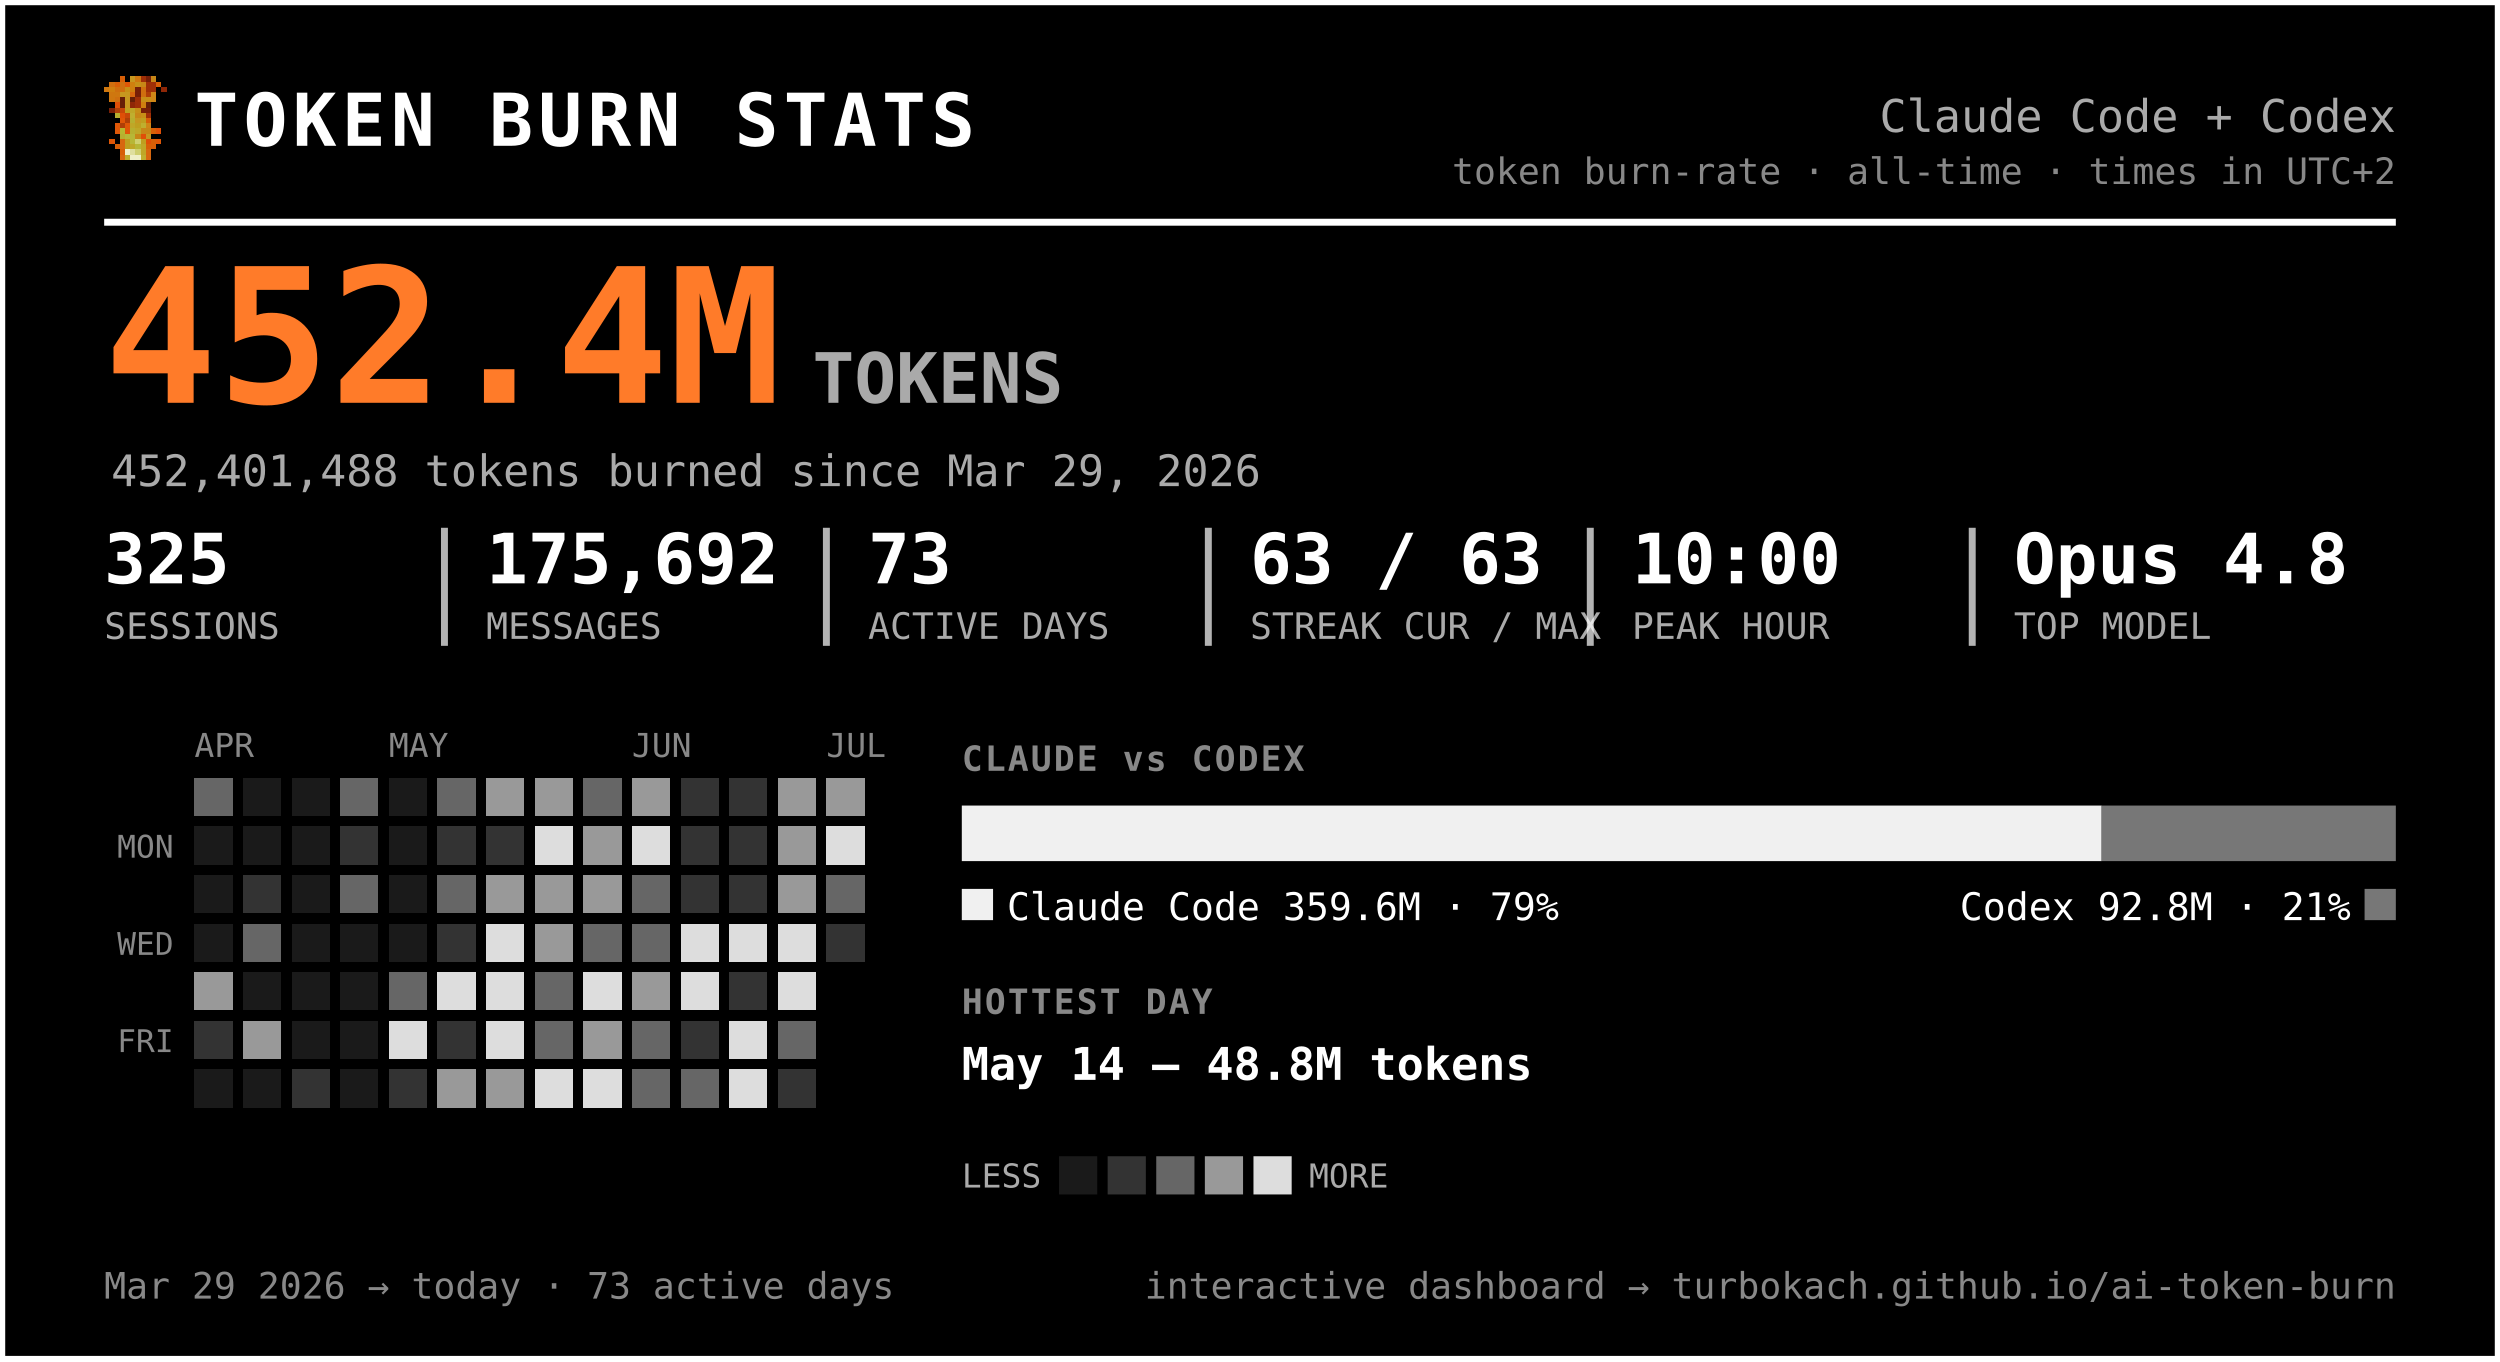
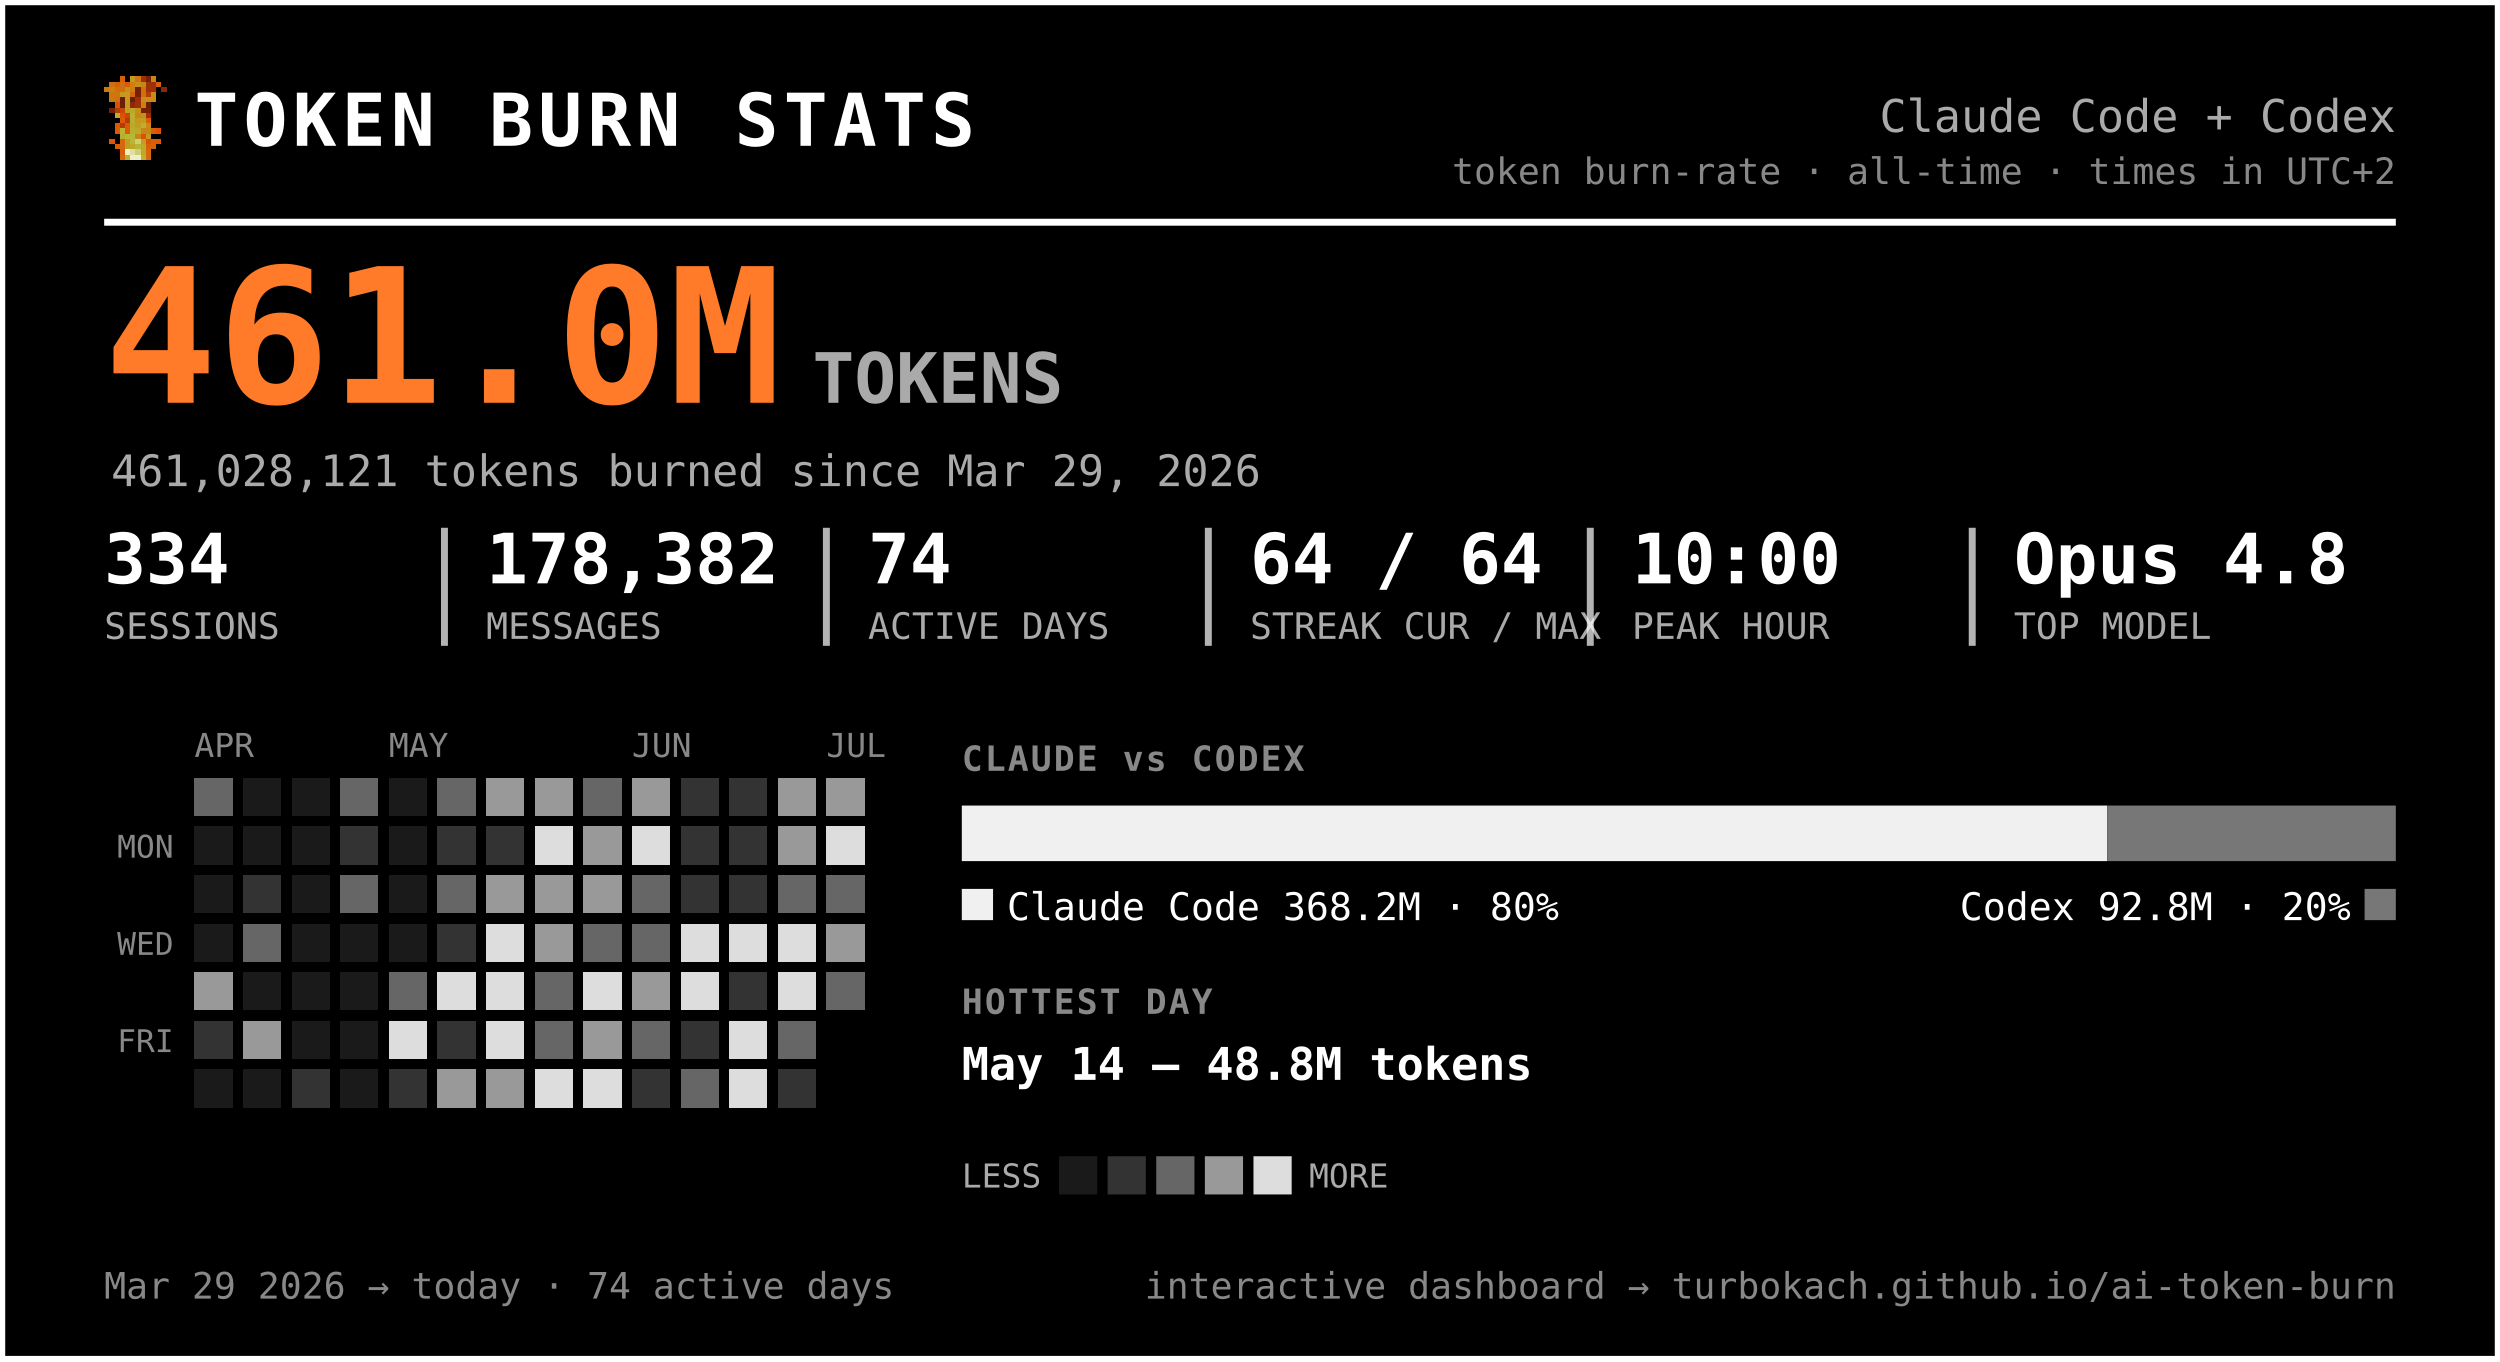
<svg xmlns="http://www.w3.org/2000/svg" width="720" height="392" viewBox="0 0 720 392" font-family="ui-monospace, 'SF Mono', 'Cascadia Code', Menlo, Consolas, monospace" role="img" aria-label="Token burn — Claude Code + Codex">
  <rect x="0.5" y="0.5" width="719" height="391" rx="0" fill="#000000" stroke="#ffffff" stroke-width="2" />
  <g transform="translate(30,22) scale(1.5)" shape-rendering="crispEdges">
    <rect x="3" y="0" width="1" height="1" fill="#d75f07" />
    <rect x="5" y="0" width="1" height="1" fill="#c7971f" />
    <rect x="6" y="0" width="1" height="1" fill="#cf770f" />
    <rect x="7" y="0" width="1" height="1" fill="#9f2f07" />
    <rect x="8" y="0" width="1" height="1" fill="#771f07" />
    <rect x="9" y="0" width="1" height="1" fill="#c78717" />
    <rect x="1" y="1" width="1" height="1" fill="#cf6f0f" />
    <rect x="2" y="1" width="1" height="1" fill="#d75f07" />
    <rect x="3" y="1" width="1" height="1" fill="#cf6f0f" />
    <rect x="4" y="1" width="1" height="1" fill="#df5707" />
    <rect x="5" y="1" width="1" height="1" fill="#cf7f0f" />
    <rect x="6" y="1" width="1" height="1" fill="#c78f17" />
    <rect x="7" y="1" width="1" height="1" fill="#c78717" />
    <rect x="8" y="1" width="1" height="1" fill="#9f2f07" />
    <rect x="9" y="1" width="1" height="1" fill="#9f2f07" />
    <rect x="10" y="1" width="1" height="1" fill="#d75f07" />
    <rect x="0" y="2" width="1" height="1" fill="#cf770f" />
    <rect x="1" y="2" width="1" height="1" fill="#cf7f0f" />
    <rect x="2" y="2" width="1" height="1" fill="#cf6f0f" />
    <rect x="3" y="2" width="1" height="1" fill="#cf6f0f" />
    <rect x="4" y="2" width="1" height="1" fill="#c78f17" />
    <rect x="5" y="2" width="1" height="1" fill="#cf7f0f" />
    <rect x="6" y="2" width="1" height="1" fill="#771f07" />
    <rect x="7" y="2" width="1" height="1" fill="#cf6f0f" />
    <rect x="8" y="2" width="1" height="1" fill="#9f2f07" />
    <rect x="9" y="2" width="1" height="1" fill="#9f2f07" />
    <rect x="11" y="2" width="1" height="1" fill="#8f2707" />
    <rect x="1" y="3" width="1" height="1" fill="#cf770f" />
    <rect x="2" y="3" width="1" height="1" fill="#cf770f" />
    <rect x="3" y="3" width="1" height="1" fill="#c7971f" />
    <rect x="4" y="3" width="1" height="1" fill="#c7971f" />
    <rect x="5" y="3" width="1" height="1" fill="#d7670f" />
    <rect x="6" y="3" width="1" height="1" fill="#771f07" />
    <rect x="7" y="3" width="1" height="1" fill="#cf6f0f" />
    <rect x="8" y="3" width="1" height="1" fill="#af3f07" />
    <rect x="9" y="3" width="1" height="1" fill="#cf8717" />
    <rect x="1" y="4" width="1" height="1" fill="#cf770f" />
    <rect x="2" y="4" width="1" height="1" fill="#cf6f0f" />
    <rect x="3" y="4" width="1" height="1" fill="#671f07" />
    <rect x="4" y="4" width="1" height="1" fill="#c7971f" />
    <rect x="5" y="4" width="1" height="1" fill="#671f07" />
    <rect x="6" y="4" width="1" height="1" fill="#9f2f07" />
    <rect x="7" y="4" width="1" height="1" fill="#c78f17" />
    <rect x="8" y="4" width="1" height="1" fill="#c78f17" />
    <rect x="9" y="4" width="1" height="1" fill="#cf8717" />
    <rect x="2" y="5" width="1" height="1" fill="#df4f07" />
    <rect x="3" y="5" width="1" height="1" fill="#671f07" />
    <rect x="4" y="5" width="1" height="1" fill="#c7971f" />
    <rect x="5" y="5" width="1" height="1" fill="#8f2707" />
    <rect x="6" y="5" width="1" height="1" fill="#9f2f07" />
    <rect x="7" y="5" width="1" height="1" fill="#cf7f0f" />
    <rect x="8" y="5" width="1" height="1" fill="#671f07" />
    <rect x="1" y="6" width="1" height="1" fill="#771f07" />
    <rect x="2" y="6" width="1" height="1" fill="#af3f07" />
    <rect x="3" y="6" width="1" height="1" fill="#c74707" />
    <rect x="4" y="6" width="1" height="1" fill="#bf9f1f" />
    <rect x="5" y="6" width="1" height="1" fill="#bfa727" />
    <rect x="6" y="6" width="1" height="1" fill="#c78f17" />
    <rect x="7" y="6" width="1" height="1" fill="#771f07" />
    <rect x="8" y="6" width="1" height="1" fill="#771f07" />
    <rect x="2" y="7" width="1" height="1" fill="#b7af2f" />
    <rect x="3" y="7" width="1" height="1" fill="#df4f07" />
    <rect x="4" y="7" width="1" height="1" fill="#c74707" />
    <rect x="5" y="7" width="1" height="1" fill="#bfaf2f" />
    <rect x="6" y="7" width="1" height="1" fill="#c78717" />
    <rect x="7" y="7" width="1" height="1" fill="#c78f17" />
    <rect x="8" y="7" width="1" height="1" fill="#9f2f07" />
    <rect x="3" y="8" width="1" height="1" fill="#df5707" />
    <rect x="4" y="8" width="1" height="1" fill="#af3f07" />
    <rect x="5" y="8" width="1" height="1" fill="#b7af2f" />
    <rect x="6" y="8" width="1" height="1" fill="#c7971f" />
    <rect x="7" y="8" width="1" height="1" fill="#bf9f1f" />
    <rect x="8" y="8" width="1" height="1" fill="#d75f07" />
    <rect x="2" y="9" width="1" height="1" fill="#df5707" />
    <rect x="3" y="9" width="1" height="1" fill="#af3f07" />
    <rect x="4" y="9" width="1" height="1" fill="#df5707" />
    <rect x="5" y="9" width="1" height="1" fill="#bfa727" />
    <rect x="6" y="9" width="1" height="1" fill="#bf9f1f" />
    <rect x="7" y="9" width="1" height="1" fill="#bfaf2f" />
    <rect x="8" y="9" width="1" height="1" fill="#cf8717" />
    <rect x="2" y="10" width="1" height="1" fill="#df5707" />
    <rect x="3" y="10" width="1" height="1" fill="#b7b72f" />
    <rect x="4" y="10" width="1" height="1" fill="#df5707" />
    <rect x="5" y="10" width="1" height="1" fill="#b7af2f" />
    <rect x="6" y="10" width="1" height="1" fill="#bfa727" />
    <rect x="7" y="10" width="1" height="1" fill="#c78717" />
    <rect x="8" y="10" width="1" height="1" fill="#c78717" />
    <rect x="9" y="10" width="1" height="1" fill="#d75f07" />
    <rect x="10" y="10" width="1" height="1" fill="#df4f07" />
    <rect x="3" y="11" width="1" height="1" fill="#b7af2f" />
    <rect x="4" y="11" width="1" height="1" fill="#b7b737" />
    <rect x="5" y="11" width="1" height="1" fill="#b7b737" />
    <rect x="6" y="11" width="1" height="1" fill="#c78717" />
    <rect x="7" y="11" width="1" height="1" fill="#df4f07" />
    <rect x="8" y="11" width="1" height="1" fill="#c7971f" />
    <rect x="1" y="12" width="1" height="1" fill="#df5707" />
    <rect x="3" y="12" width="1" height="1" fill="#d7670f" />
    <rect x="4" y="12" width="1" height="1" fill="#bf9f1f" />
    <rect x="5" y="12" width="1" height="1" fill="#b7b737" />
    <rect x="6" y="12" width="1" height="1" fill="#cfcf6f" />
    <rect x="7" y="12" width="1" height="1" fill="#bf9f1f" />
    <rect x="8" y="12" width="1" height="1" fill="#df4f07" />
    <rect x="9" y="12" width="1" height="1" fill="#d75f07" />
    <rect x="10" y="12" width="1" height="1" fill="#df5707" />
    <rect x="2" y="13" width="1" height="1" fill="#d75f07" />
    <rect x="3" y="13" width="1" height="1" fill="#d7670f" />
    <rect x="4" y="13" width="1" height="1" fill="#bf9f1f" />
    <rect x="5" y="13" width="1" height="1" fill="#bfa727" />
    <rect x="6" y="13" width="1" height="1" fill="#b7b737" />
    <rect x="7" y="13" width="1" height="1" fill="#bfa727" />
    <rect x="8" y="13" width="1" height="1" fill="#d75f07" />
    <rect x="9" y="13" width="1" height="1" fill="#d75f07" />
    <rect x="3" y="14" width="1" height="1" fill="#d75f07" />
    <rect x="4" y="14" width="1" height="1" fill="#efefc7" />
    <rect x="5" y="14" width="1" height="1" fill="#dfdf9f" />
    <rect x="6" y="14" width="1" height="1" fill="#cfcf6f" />
    <rect x="7" y="14" width="1" height="1" fill="#bfa727" />
    <rect x="8" y="14" width="1" height="1" fill="#d7670f" />
    <rect x="3" y="15" width="1" height="1" fill="#d7670f" />
    <rect x="4" y="15" width="1" height="1" fill="#bfaf2f" />
    <rect x="5" y="15" width="1" height="1" fill="#efefc7" />
    <rect x="6" y="15" width="1" height="1" fill="#efefc7" />
    <rect x="7" y="15" width="1" height="1" fill="#bfaf2f" />
    <rect x="8" y="15" width="1" height="1" fill="#d7670f" />
  </g>
  <text x="56.0" y="42.0" font-size="21" fill="#ffffff" font-weight="800" letter-spacing="1.5">TOKEN BURN STATS</text>
  <text x="690.0" y="38.0" font-size="13" fill="#aaaaaa" text-anchor="end">Claude Code + Codex</text>
  <text x="690.0" y="53.0" font-size="10.5" fill="#888888" text-anchor="end">token burn-rate · all-time · times in UTC+2</text>
  <line x1="30" y1="64" x2="690" y2="64" stroke="#ffffff" stroke-width="2" />
-   <text x="30.0" y="116.0" font-size="54" fill="#ff7b29" font-weight="800">452.4M</text>
+   <text x="30.0" y="116.0" font-size="54" fill="#ff7b29" font-weight="800">461.0M</text>
  <text x="234.0" y="116.0" font-size="20" fill="#aaaaaa" font-weight="600">TOKENS</text>
-   <text x="32.0" y="140.0" font-size="12.5" fill="#aaaaaa">452,401,488 tokens burned since Mar 29, 2026</text>
-   <text x="30.0" y="168.0" font-size="20" fill="#ffffff" font-weight="700">325</text>
+   <text x="32.0" y="140.0" font-size="12.5" fill="#aaaaaa">461,028,121 tokens burned since Mar 29, 2026</text>
+   <text x="30.0" y="168.0" font-size="20" fill="#ffffff" font-weight="700">334</text>
  <text x="30.0" y="184.0" font-size="10.5" fill="#aaaaaa">SESSIONS</text>
-   <text x="140.0" y="168.0" font-size="20" fill="#ffffff" font-weight="700">175,692</text>
+   <text x="140.0" y="168.0" font-size="20" fill="#ffffff" font-weight="700">178,382</text>
  <text x="140.0" y="184.0" font-size="10.5" fill="#aaaaaa">MESSAGES</text>
  <line x1="128.0" y1="152" x2="128.0" y2="186" stroke="#ffffff" stroke-width="2" opacity="0.7" />
-   <text x="250.0" y="168.0" font-size="20" fill="#ffffff" font-weight="700">73</text>
+   <text x="250.0" y="168.0" font-size="20" fill="#ffffff" font-weight="700">74</text>
  <text x="250.0" y="184.0" font-size="10.5" fill="#aaaaaa">ACTIVE DAYS</text>
  <line x1="238.0" y1="152" x2="238.0" y2="186" stroke="#ffffff" stroke-width="2" opacity="0.7" />
-   <text x="360.0" y="168.0" font-size="20" fill="#ffffff" font-weight="700">63 / 63</text>
+   <text x="360.0" y="168.0" font-size="20" fill="#ffffff" font-weight="700">64 / 64</text>
  <text x="360.0" y="184.0" font-size="10.5" fill="#aaaaaa">STREAK CUR / MAX</text>
  <line x1="348.0" y1="152" x2="348.0" y2="186" stroke="#ffffff" stroke-width="2" opacity="0.7" />
  <text x="470.0" y="168.0" font-size="20" fill="#ffffff" font-weight="700">10:00</text>
  <text x="470.0" y="184.0" font-size="10.5" fill="#aaaaaa">PEAK HOUR</text>
  <line x1="458.0" y1="152" x2="458.0" y2="186" stroke="#ffffff" stroke-width="2" opacity="0.7" />
  <text x="580.0" y="168.0" font-size="20" fill="#ffffff" font-weight="700">Opus 4.8</text>
  <text x="580.0" y="184.0" font-size="10.5" fill="#aaaaaa">TOP MODEL</text>
  <line x1="568.0" y1="152" x2="568.0" y2="186" stroke="#ffffff" stroke-width="2" opacity="0.7" />
  <text x="56.0" y="218.0" font-size="9.5" fill="#888888">APR</text>
  <text x="112.0" y="218.0" font-size="9.5" fill="#888888">MAY</text>
  <text x="182.0" y="218.0" font-size="9.5" fill="#888888">JUN</text>
  <text x="238.0" y="218.0" font-size="9.5" fill="#888888">JUL</text>
  <text x="50.0" y="247.0" font-size="9" fill="#888888" text-anchor="end">MON</text>
  <text x="50.0" y="275.0" font-size="9" fill="#888888" text-anchor="end">WED</text>
  <text x="50.0" y="303.0" font-size="9" fill="#888888" text-anchor="end">FRI</text>
  <g shape-rendering="crispEdges">
    <rect x="126" y="238" width="11" height="11" rx="0" fill="#333333" />
    <rect x="126" y="252" width="11" height="11" rx="0" fill="#666666" />
    <rect x="126" y="266" width="11" height="11" rx="0" fill="#333333" />
    <rect x="126" y="280" width="11" height="11" rx="0" fill="#dddddd" />
    <rect x="126" y="294" width="11" height="11" rx="0" fill="#333333" />
    <rect x="126" y="308" width="11" height="11" rx="0" fill="#999999" />
    <rect x="140" y="224" width="11" height="11" rx="0" fill="#999999" />
    <rect x="140" y="238" width="11" height="11" rx="0" fill="#333333" />
    <rect x="140" y="252" width="11" height="11" rx="0" fill="#999999" />
    <rect x="140" y="266" width="11" height="11" rx="0" fill="#dddddd" />
    <rect x="140" y="280" width="11" height="11" rx="0" fill="#dddddd" />
    <rect x="140" y="294" width="11" height="11" rx="0" fill="#dddddd" />
    <rect x="140" y="308" width="11" height="11" rx="0" fill="#999999" />
    <rect x="154" y="224" width="11" height="11" rx="0" fill="#999999" />
    <rect x="154" y="238" width="11" height="11" rx="0" fill="#dddddd" />
    <rect x="154" y="252" width="11" height="11" rx="0" fill="#999999" />
    <rect x="154" y="266" width="11" height="11" rx="0" fill="#999999" />
    <rect x="154" y="280" width="11" height="11" rx="0" fill="#666666" />
    <rect x="154" y="294" width="11" height="11" rx="0" fill="#666666" />
    <rect x="154" y="308" width="11" height="11" rx="0" fill="#dddddd" />
    <rect x="168" y="224" width="11" height="11" rx="0" fill="#666666" />
    <rect x="168" y="238" width="11" height="11" rx="0" fill="#999999" />
    <rect x="168" y="252" width="11" height="11" rx="0" fill="#999999" />
    <rect x="168" y="266" width="11" height="11" rx="0" fill="#666666" />
    <rect x="168" y="280" width="11" height="11" rx="0" fill="#dddddd" />
    <rect x="168" y="294" width="11" height="11" rx="0" fill="#999999" />
    <rect x="168" y="308" width="11" height="11" rx="0" fill="#dddddd" />
    <rect x="182" y="224" width="11" height="11" rx="0" fill="#999999" />
    <rect x="182" y="238" width="11" height="11" rx="0" fill="#dddddd" />
    <rect x="182" y="252" width="11" height="11" rx="0" fill="#666666" />
    <rect x="182" y="266" width="11" height="11" rx="0" fill="#666666" />
    <rect x="182" y="280" width="11" height="11" rx="0" fill="#999999" />
    <rect x="182" y="294" width="11" height="11" rx="0" fill="#666666" />
-     <rect x="182" y="308" width="11" height="11" rx="0" fill="#666666" />
+     <rect x="182" y="308" width="11" height="11" rx="0" fill="#333333" />
    <rect x="196" y="224" width="11" height="11" rx="0" fill="#333333" />
    <rect x="196" y="238" width="11" height="11" rx="0" fill="#333333" />
    <rect x="196" y="252" width="11" height="11" rx="0" fill="#333333" />
    <rect x="196" y="266" width="11" height="11" rx="0" fill="#dddddd" />
    <rect x="196" y="280" width="11" height="11" rx="0" fill="#dddddd" />
    <rect x="196" y="294" width="11" height="11" rx="0" fill="#333333" />
    <rect x="196" y="308" width="11" height="11" rx="0" fill="#666666" />
    <rect x="210" y="224" width="11" height="11" rx="0" fill="#333333" />
    <rect x="210" y="238" width="11" height="11" rx="0" fill="#333333" />
    <rect x="210" y="252" width="11" height="11" rx="0" fill="#333333" />
    <rect x="210" y="266" width="11" height="11" rx="0" fill="#dddddd" />
    <rect x="210" y="280" width="11" height="11" rx="0" fill="#333333" />
    <rect x="210" y="294" width="11" height="11" rx="0" fill="#dddddd" />
    <rect x="210" y="308" width="11" height="11" rx="0" fill="#dddddd" />
    <rect x="224" y="224" width="11" height="11" rx="0" fill="#999999" />
    <rect x="224" y="238" width="11" height="11" rx="0" fill="#999999" />
-     <rect x="224" y="252" width="11" height="11" rx="0" fill="#999999" />
+     <rect x="224" y="252" width="11" height="11" rx="0" fill="#666666" />
    <rect x="224" y="266" width="11" height="11" rx="0" fill="#dddddd" />
    <rect x="224" y="280" width="11" height="11" rx="0" fill="#dddddd" />
    <rect x="224" y="294" width="11" height="11" rx="0" fill="#666666" />
    <rect x="224" y="308" width="11" height="11" rx="0" fill="#333333" />
    <rect x="238" y="224" width="11" height="11" rx="0" fill="#999999" />
    <rect x="238" y="238" width="11" height="11" rx="0" fill="#dddddd" />
    <rect x="238" y="252" width="11" height="11" rx="0" fill="#666666" />
-     <rect x="238" y="266" width="11" height="11" rx="0" fill="#333333" />
+     <rect x="238" y="266" width="11" height="11" rx="0" fill="#999999" />
+     <rect x="238" y="280" width="11" height="11" rx="0" fill="#666666" />
    <rect x="56" y="224" width="11" height="11" rx="0" fill="#666666" />
    <rect x="56" y="280" width="11" height="11" rx="0" fill="#999999" />
    <rect x="56" y="294" width="11" height="11" rx="0" fill="#333333" />
    <rect x="70" y="252" width="11" height="11" rx="0" fill="#333333" />
    <rect x="70" y="266" width="11" height="11" rx="0" fill="#666666" />
    <rect x="70" y="294" width="11" height="11" rx="0" fill="#999999" />
    <rect x="84" y="308" width="11" height="11" rx="0" fill="#333333" />
    <rect x="98" y="224" width="11" height="11" rx="0" fill="#666666" />
    <rect x="98" y="238" width="11" height="11" rx="0" fill="#333333" />
    <rect x="98" y="252" width="11" height="11" rx="0" fill="#666666" />
    <rect x="112" y="280" width="11" height="11" rx="0" fill="#666666" />
    <rect x="112" y="294" width="11" height="11" rx="0" fill="#dddddd" />
    <rect x="112" y="308" width="11" height="11" rx="0" fill="#333333" />
    <rect x="126" y="224" width="11" height="11" rx="0" fill="#666666" />
    <rect x="56" y="238" width="11" height="11" rx="0" fill="#1a1a1a" />
    <rect x="56" y="252" width="11" height="11" rx="0" fill="#1a1a1a" />
    <rect x="56" y="266" width="11" height="11" rx="0" fill="#1a1a1a" />
    <rect x="56" y="308" width="11" height="11" rx="0" fill="#1a1a1a" />
    <rect x="70" y="224" width="11" height="11" rx="0" fill="#1a1a1a" />
    <rect x="70" y="238" width="11" height="11" rx="0" fill="#1a1a1a" />
    <rect x="70" y="280" width="11" height="11" rx="0" fill="#1a1a1a" />
    <rect x="70" y="308" width="11" height="11" rx="0" fill="#1a1a1a" />
    <rect x="84" y="224" width="11" height="11" rx="0" fill="#1a1a1a" />
    <rect x="84" y="238" width="11" height="11" rx="0" fill="#1a1a1a" />
    <rect x="84" y="252" width="11" height="11" rx="0" fill="#1a1a1a" />
    <rect x="84" y="266" width="11" height="11" rx="0" fill="#1a1a1a" />
    <rect x="84" y="280" width="11" height="11" rx="0" fill="#1a1a1a" />
    <rect x="84" y="294" width="11" height="11" rx="0" fill="#1a1a1a" />
    <rect x="98" y="266" width="11" height="11" rx="0" fill="#1a1a1a" />
    <rect x="98" y="280" width="11" height="11" rx="0" fill="#1a1a1a" />
    <rect x="98" y="294" width="11" height="11" rx="0" fill="#1a1a1a" />
    <rect x="98" y="308" width="11" height="11" rx="0" fill="#1a1a1a" />
    <rect x="112" y="224" width="11" height="11" rx="0" fill="#1a1a1a" />
    <rect x="112" y="238" width="11" height="11" rx="0" fill="#1a1a1a" />
    <rect x="112" y="252" width="11" height="11" rx="0" fill="#1a1a1a" />
    <rect x="112" y="266" width="11" height="11" rx="0" fill="#1a1a1a" />
  </g>
  <text x="277.0" y="222.0" font-size="10" fill="#888888" font-weight="700" letter-spacing="0.6">CLAUDE vs CODEX</text>
-   <path d="M277.00,232 H605.28 L605.28,232 V248.00 L605.28,248.00 H277.00 L277.00,248.00 V232.00 L277.00,232.00 Z" fill="#f0f0f0" />
-   <path d="M605.28,232 H690.00 L690.00,232 V248.00 L690.00,248.00 H605.28 L605.28,248.00 V232.00 L605.28,232.00 Z" fill="#777777" />
+   <path d="M277.00,232 H606.87 L606.87,232 V248.00 L606.87,248.00 H277.00 L277.00,248.00 V232.00 L277.00,232.00 Z" fill="#f0f0f0" />
+   <path d="M606.87,232 H690.00 L690.00,232 V248.00 L690.00,248.00 H606.87 L606.87,248.00 V232.00 L606.87,232.00 Z" fill="#777777" />
  <rect x="277" y="256" width="9" height="9" rx="0" fill="#f0f0f0" />
-   <text x="290.0" y="265.0" font-size="11" fill="#ffffff">Claude Code  359.6M · 79%</text>
+   <text x="290.0" y="265.0" font-size="11" fill="#ffffff">Claude Code  368.2M · 80%</text>
  <rect x="681.0" y="256" width="9" height="9" rx="0" fill="#777777" />
-   <text x="677.0" y="265.0" font-size="11" fill="#ffffff" text-anchor="end">Codex  92.8M · 21%</text>
+   <text x="677.0" y="265.0" font-size="11" fill="#ffffff" text-anchor="end">Codex  92.8M · 20%</text>
  <text x="277.0" y="292.0" font-size="10" fill="#888888" font-weight="700" letter-spacing="0.6">HOTTEST DAY</text>
  <text x="277.0" y="311.0" font-size="13" fill="#ffffff" font-weight="600">May 14 — 48.8M tokens</text>
  <text x="277.0" y="342.0" font-size="9.5" fill="#aaaaaa">LESS</text>
  <rect x="305" y="333" width="11" height="11" rx="0" fill="#1a1a1a" />
  <rect x="319" y="333" width="11" height="11" rx="0" fill="#333333" />
  <rect x="333" y="333" width="11" height="11" rx="0" fill="#666666" />
  <rect x="347" y="333" width="11" height="11" rx="0" fill="#999999" />
  <rect x="361" y="333" width="11" height="11" rx="0" fill="#dddddd" />
  <text x="377.0" y="342.0" font-size="9.5" fill="#aaaaaa">MORE</text>
-   <text x="30.0" y="374.0" font-size="10.5" fill="#888888">Mar 29 2026 → today  ·  73 active days</text>
+   <text x="30.0" y="374.0" font-size="10.5" fill="#888888">Mar 29 2026 → today  ·  74 active days</text>
  <text x="690.0" y="374.0" font-size="10.5" fill="#888888" text-anchor="end">interactive dashboard → turbokach.github.io/ai-token-burn</text>
</svg>
